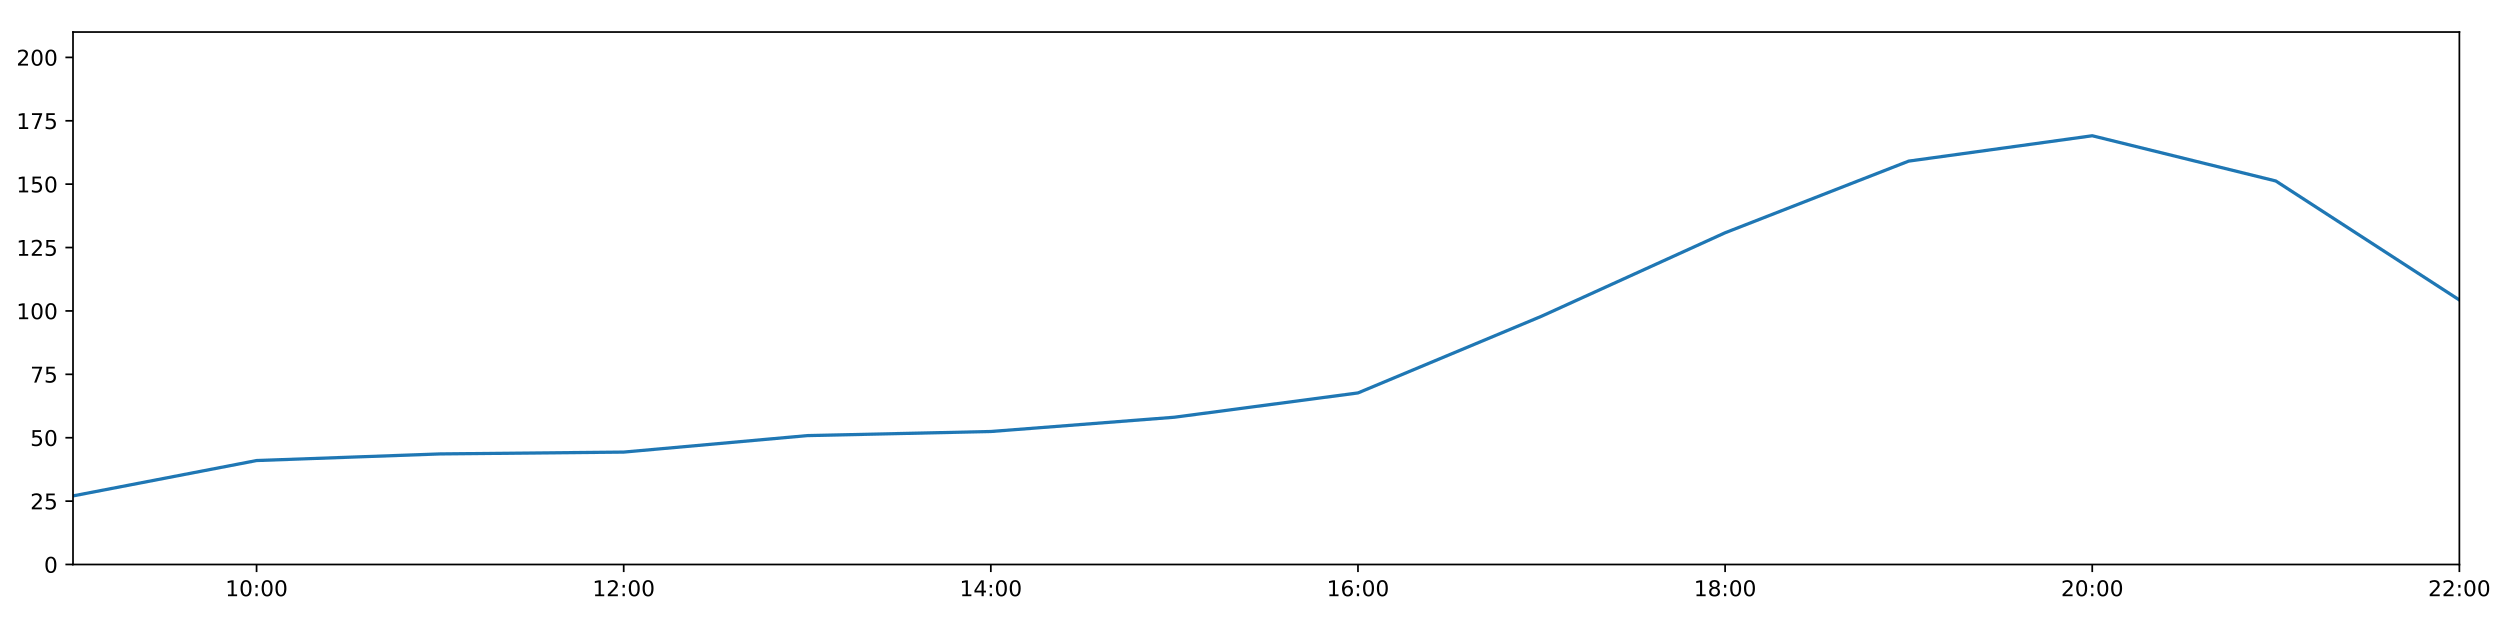
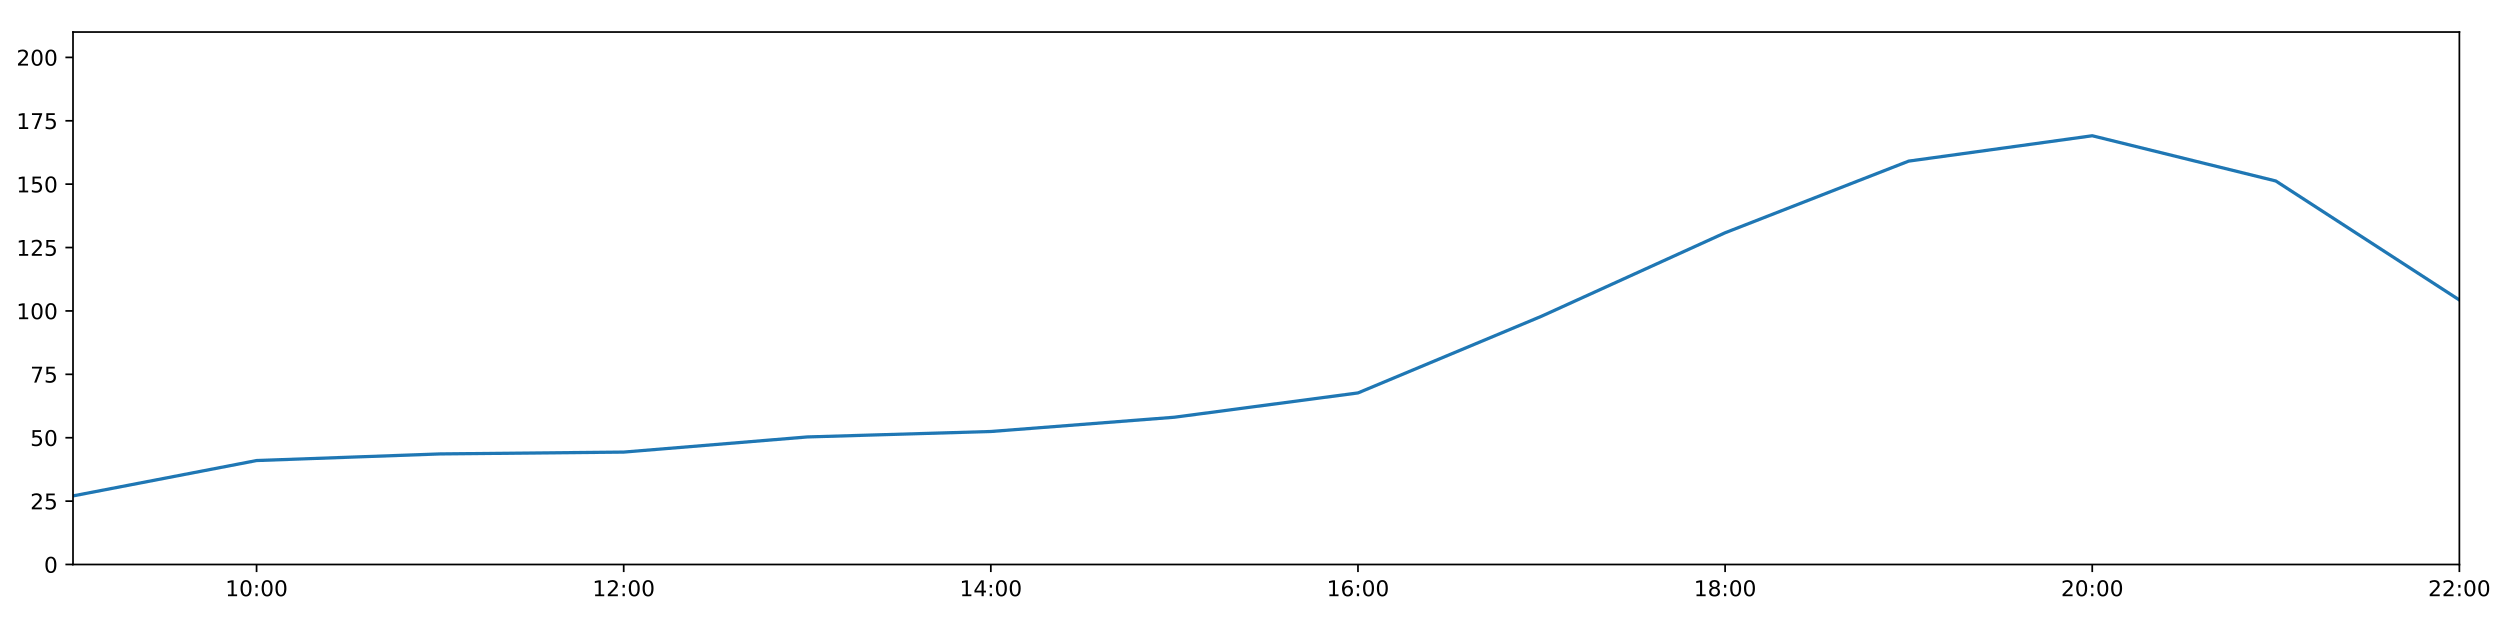
<svg xmlns="http://www.w3.org/2000/svg" xmlns:xlink="http://www.w3.org/1999/xlink" height="288pt" version="1.1" viewBox="0 0 1152 288" width="1152pt">
  <defs>
    <style type="text/css">
*{stroke-linecap:butt;stroke-linejoin:round;}
  </style>
  </defs>
  <g id="figure_1">
    <g id="patch_1">
      <path d="M 0 288  L 1152 288  L 1152 0  L 0 0  z " style="fill:#ffffff;" />
    </g>
    <g id="axes_1">
      <g id="patch_2">
        <path d="M 33.64 260.12  L 1133.28 260.12  L 1133.28 14.76  L 33.64 14.76  z " style="fill:#ffffff;" />
      </g>
      <g id="matplotlib.axis_1">
        <g id="xtick_1">
          <g id="line2d_1">
            <defs>
-               <path d="M 0 0  L 0 3.5  " id="me20fb4e59d" style="stroke:#000000;stroke-width:0.8;" />
-             </defs>
-             <g>
-               <use style="stroke:#000000;stroke-width:0.8;" x="118.228" xlink:href="#me20fb4e59d" y="260.12" />
+               <path d="M 0 0  L 0 3.5  " id="m41f6460007" style="stroke:#000000;stroke-width:0.8;" />
+             </defs>
+             <g>
+               <use style="stroke:#000000;stroke-width:0.8;" x="118.228" xlink:href="#m41f6460007" y="260.12" />
            </g>
          </g>
          <g id="text_1">
            <defs>
              <path d="M 12.406 8.297  L 28.516 8.297  L 28.516 63.922  L 10.984 60.406  L 10.984 69.391  L 28.422 72.906  L 38.281 72.906  L 38.281 8.297  L 54.391 8.297  L 54.391 0  L 12.406 0  z " id="DejaVuSans-49" />
              <path d="M 31.781 66.406  Q 24.172 66.406 20.328 58.906  Q 16.5 51.422 16.5 36.375  Q 16.5 21.391 20.328 13.891  Q 24.172 6.391 31.781 6.391  Q 39.453 6.391 43.281 13.891  Q 47.125 21.391 47.125 36.375  Q 47.125 51.422 43.281 58.906  Q 39.453 66.406 31.781 66.406  z M 31.781 74.219  Q 44.047 74.219 50.516 64.516  Q 56.984 54.828 56.984 36.375  Q 56.984 17.969 50.516 8.266  Q 44.047 -1.422 31.781 -1.422  Q 19.531 -1.422 13.062 8.266  Q 6.594 17.969 6.594 36.375  Q 6.594 54.828 13.062 64.516  Q 19.531 74.219 31.781 74.219  z " id="DejaVuSans-48" />
              <path d="M 11.719 12.406  L 22.016 12.406  L 22.016 0  L 11.719 0  z M 11.719 51.703  L 22.016 51.703  L 22.016 39.312  L 11.719 39.312  z " id="DejaVuSans-58" />
            </defs>
            <g transform="translate(103.8183 274.7184)scale(0.1 -0.1)">
              <use xlink:href="#DejaVuSans-49" />
              <use x="63.623" xlink:href="#DejaVuSans-48" />
              <use x="127.246" xlink:href="#DejaVuSans-58" />
              <use x="160.938" xlink:href="#DejaVuSans-48" />
              <use x="224.561" xlink:href="#DejaVuSans-48" />
            </g>
          </g>
        </g>
        <g id="xtick_2">
          <g id="line2d_2">
            <g>
-               <use style="stroke:#000000;stroke-width:0.8;" x="287.403" xlink:href="#me20fb4e59d" y="260.12" />
+               <use style="stroke:#000000;stroke-width:0.8;" x="287.403" xlink:href="#m41f6460007" y="260.12" />
            </g>
          </g>
          <g id="text_2">
            <defs>
              <path d="M 19.188 8.297  L 53.609 8.297  L 53.609 0  L 7.328 0  L 7.328 8.297  Q 12.938 14.109 22.625 23.891  Q 32.328 33.688 34.812 36.531  Q 39.547 41.844 41.422 45.531  Q 43.312 49.219 43.312 52.781  Q 43.312 58.594 39.234 62.25  Q 35.156 65.922 28.609 65.922  Q 23.969 65.922 18.812 64.312  Q 13.672 62.703 7.812 59.422  L 7.812 69.391  Q 13.766 71.781 18.938 73  Q 24.125 74.219 28.422 74.219  Q 39.75 74.219 46.484 68.547  Q 53.219 62.891 53.219 53.422  Q 53.219 48.922 51.531 44.891  Q 49.859 40.875 45.406 35.406  Q 44.188 33.984 37.641 27.219  Q 31.109 20.453 19.188 8.297  z " id="DejaVuSans-50" />
            </defs>
            <g transform="translate(272.9937 274.7184)scale(0.1 -0.1)">
              <use xlink:href="#DejaVuSans-49" />
              <use x="63.623" xlink:href="#DejaVuSans-50" />
              <use x="127.246" xlink:href="#DejaVuSans-58" />
              <use x="160.938" xlink:href="#DejaVuSans-48" />
              <use x="224.561" xlink:href="#DejaVuSans-48" />
            </g>
          </g>
        </g>
        <g id="xtick_3">
          <g id="line2d_3">
            <g>
-               <use style="stroke:#000000;stroke-width:0.8;" x="456.578" xlink:href="#me20fb4e59d" y="260.12" />
+               <use style="stroke:#000000;stroke-width:0.8;" x="456.578" xlink:href="#m41f6460007" y="260.12" />
            </g>
          </g>
          <g id="text_3">
            <defs>
              <path d="M 37.797 64.312  L 12.891 25.391  L 37.797 25.391  z M 35.203 72.906  L 47.609 72.906  L 47.609 25.391  L 58.016 25.391  L 58.016 17.188  L 47.609 17.188  L 47.609 0  L 37.797 0  L 37.797 17.188  L 4.891 17.188  L 4.891 26.703  z " id="DejaVuSans-52" />
            </defs>
            <g transform="translate(442.1691 274.7184)scale(0.1 -0.1)">
              <use xlink:href="#DejaVuSans-49" />
              <use x="63.623" xlink:href="#DejaVuSans-52" />
              <use x="127.246" xlink:href="#DejaVuSans-58" />
              <use x="160.938" xlink:href="#DejaVuSans-48" />
              <use x="224.561" xlink:href="#DejaVuSans-48" />
            </g>
          </g>
        </g>
        <g id="xtick_4">
          <g id="line2d_4">
            <g>
-               <use style="stroke:#000000;stroke-width:0.8;" x="625.754" xlink:href="#me20fb4e59d" y="260.12" />
+               <use style="stroke:#000000;stroke-width:0.8;" x="625.754" xlink:href="#m41f6460007" y="260.12" />
            </g>
          </g>
          <g id="text_4">
            <defs>
              <path d="M 33.016 40.375  Q 26.375 40.375 22.484 35.828  Q 18.609 31.297 18.609 23.391  Q 18.609 15.531 22.484 10.953  Q 26.375 6.391 33.016 6.391  Q 39.656 6.391 43.531 10.953  Q 47.406 15.531 47.406 23.391  Q 47.406 31.297 43.531 35.828  Q 39.656 40.375 33.016 40.375  z M 52.594 71.297  L 52.594 62.312  Q 48.875 64.062 45.094 64.984  Q 41.312 65.922 37.594 65.922  Q 27.828 65.922 22.672 59.328  Q 17.531 52.734 16.797 39.406  Q 19.672 43.656 24.016 45.922  Q 28.375 48.188 33.594 48.188  Q 44.578 48.188 50.953 41.516  Q 57.328 34.859 57.328 23.391  Q 57.328 12.156 50.688 5.359  Q 44.047 -1.422 33.016 -1.422  Q 20.359 -1.422 13.672 8.266  Q 6.984 17.969 6.984 36.375  Q 6.984 53.656 15.188 63.938  Q 23.391 74.219 37.203 74.219  Q 40.922 74.219 44.703 73.484  Q 48.484 72.75 52.594 71.297  z " id="DejaVuSans-54" />
            </defs>
            <g transform="translate(611.3445 274.7184)scale(0.1 -0.1)">
              <use xlink:href="#DejaVuSans-49" />
              <use x="63.623" xlink:href="#DejaVuSans-54" />
              <use x="127.246" xlink:href="#DejaVuSans-58" />
              <use x="160.938" xlink:href="#DejaVuSans-48" />
              <use x="224.561" xlink:href="#DejaVuSans-48" />
            </g>
          </g>
        </g>
        <g id="xtick_5">
          <g id="line2d_5">
            <g>
-               <use style="stroke:#000000;stroke-width:0.8;" x="794.929" xlink:href="#me20fb4e59d" y="260.12" />
+               <use style="stroke:#000000;stroke-width:0.8;" x="794.929" xlink:href="#m41f6460007" y="260.12" />
            </g>
          </g>
          <g id="text_5">
            <defs>
              <path d="M 31.781 34.625  Q 24.75 34.625 20.719 30.859  Q 16.703 27.094 16.703 20.516  Q 16.703 13.922 20.719 10.156  Q 24.75 6.391 31.781 6.391  Q 38.812 6.391 42.859 10.172  Q 46.922 13.969 46.922 20.516  Q 46.922 27.094 42.891 30.859  Q 38.875 34.625 31.781 34.625  z M 21.922 38.812  Q 15.578 40.375 12.031 44.719  Q 8.5 49.078 8.5 55.328  Q 8.5 64.062 14.719 69.141  Q 20.953 74.219 31.781 74.219  Q 42.672 74.219 48.875 69.141  Q 55.078 64.062 55.078 55.328  Q 55.078 49.078 51.531 44.719  Q 48 40.375 41.703 38.812  Q 48.828 37.156 52.797 32.312  Q 56.781 27.484 56.781 20.516  Q 56.781 9.906 50.312 4.234  Q 43.844 -1.422 31.781 -1.422  Q 19.734 -1.422 13.25 4.234  Q 6.781 9.906 6.781 20.516  Q 6.781 27.484 10.781 32.312  Q 14.797 37.156 21.922 38.812  z M 18.312 54.391  Q 18.312 48.734 21.844 45.562  Q 25.391 42.391 31.781 42.391  Q 38.141 42.391 41.719 45.562  Q 45.312 48.734 45.312 54.391  Q 45.312 60.062 41.719 63.234  Q 38.141 66.406 31.781 66.406  Q 25.391 66.406 21.844 63.234  Q 18.312 60.062 18.312 54.391  z " id="DejaVuSans-56" />
            </defs>
            <g transform="translate(780.5199 274.7184)scale(0.1 -0.1)">
              <use xlink:href="#DejaVuSans-49" />
              <use x="63.623" xlink:href="#DejaVuSans-56" />
              <use x="127.246" xlink:href="#DejaVuSans-58" />
              <use x="160.938" xlink:href="#DejaVuSans-48" />
              <use x="224.561" xlink:href="#DejaVuSans-48" />
            </g>
          </g>
        </g>
        <g id="xtick_6">
          <g id="line2d_6">
            <g>
-               <use style="stroke:#000000;stroke-width:0.8;" x="964.105" xlink:href="#me20fb4e59d" y="260.12" />
+               <use style="stroke:#000000;stroke-width:0.8;" x="964.105" xlink:href="#m41f6460007" y="260.12" />
            </g>
          </g>
          <g id="text_6">
            <g transform="translate(949.6952 274.7184)scale(0.1 -0.1)">
              <use xlink:href="#DejaVuSans-50" />
              <use x="63.623" xlink:href="#DejaVuSans-48" />
              <use x="127.246" xlink:href="#DejaVuSans-58" />
              <use x="160.938" xlink:href="#DejaVuSans-48" />
              <use x="224.561" xlink:href="#DejaVuSans-48" />
            </g>
          </g>
        </g>
        <g id="xtick_7">
          <g id="line2d_7">
            <g>
-               <use style="stroke:#000000;stroke-width:0.8;" x="1133.28" xlink:href="#me20fb4e59d" y="260.12" />
+               <use style="stroke:#000000;stroke-width:0.8;" x="1133.28" xlink:href="#m41f6460007" y="260.12" />
            </g>
          </g>
          <g id="text_7">
            <g transform="translate(1118.871 274.7184)scale(0.1 -0.1)">
              <use xlink:href="#DejaVuSans-50" />
              <use x="63.623" xlink:href="#DejaVuSans-50" />
              <use x="127.246" xlink:href="#DejaVuSans-58" />
              <use x="160.938" xlink:href="#DejaVuSans-48" />
              <use x="224.561" xlink:href="#DejaVuSans-48" />
            </g>
          </g>
        </g>
      </g>
      <g id="matplotlib.axis_2">
        <g id="ytick_1">
          <g id="line2d_8">
            <defs>
-               <path d="M 0 0  L -3.5 0  " id="mfeed1e01c8" style="stroke:#000000;stroke-width:0.8;" />
-             </defs>
-             <g>
-               <use style="stroke:#000000;stroke-width:0.8;" x="33.64" xlink:href="#mfeed1e01c8" y="260.12" />
+               <path d="M 0 0  L -3.5 0  " id="m4d052178db" style="stroke:#000000;stroke-width:0.8;" />
+             </defs>
+             <g>
+               <use style="stroke:#000000;stroke-width:0.8;" x="33.64" xlink:href="#m4d052178db" y="260.12" />
            </g>
          </g>
          <g id="text_8">
            <g transform="translate(20.2775 263.9192)scale(0.1 -0.1)">
              <use xlink:href="#DejaVuSans-48" />
            </g>
          </g>
        </g>
        <g id="ytick_2">
          <g id="line2d_9">
            <g>
-               <use style="stroke:#000000;stroke-width:0.8;" x="33.64" xlink:href="#mfeed1e01c8" y="230.91" />
+               <use style="stroke:#000000;stroke-width:0.8;" x="33.64" xlink:href="#m4d052178db" y="230.91" />
            </g>
          </g>
          <g id="text_9">
            <defs>
              <path d="M 10.797 72.906  L 49.516 72.906  L 49.516 64.594  L 19.828 64.594  L 19.828 46.734  Q 21.969 47.469 24.109 47.828  Q 26.266 48.188 28.422 48.188  Q 40.625 48.188 47.75 41.5  Q 54.891 34.812 54.891 23.391  Q 54.891 11.625 47.562 5.094  Q 40.234 -1.422 26.906 -1.422  Q 22.312 -1.422 17.547 -0.641  Q 12.797 0.141 7.719 1.703  L 7.719 11.625  Q 12.109 9.234 16.797 8.062  Q 21.484 6.891 26.703 6.891  Q 35.156 6.891 40.078 11.328  Q 45.016 15.766 45.016 23.391  Q 45.016 31 40.078 35.438  Q 35.156 39.891 26.703 39.891  Q 22.75 39.891 18.812 39.016  Q 14.891 38.141 10.797 36.281  z " id="DejaVuSans-53" />
            </defs>
            <g transform="translate(13.915 234.7097)scale(0.1 -0.1)">
              <use xlink:href="#DejaVuSans-50" />
              <use x="63.623" xlink:href="#DejaVuSans-53" />
            </g>
          </g>
        </g>
        <g id="ytick_3">
          <g id="line2d_10">
            <g>
-               <use style="stroke:#000000;stroke-width:0.8;" x="33.64" xlink:href="#mfeed1e01c8" y="201.701" />
+               <use style="stroke:#000000;stroke-width:0.8;" x="33.64" xlink:href="#m4d052178db" y="201.701" />
            </g>
          </g>
          <g id="text_10">
            <g transform="translate(13.915 205.5002)scale(0.1 -0.1)">
              <use xlink:href="#DejaVuSans-53" />
              <use x="63.623" xlink:href="#DejaVuSans-48" />
            </g>
          </g>
        </g>
        <g id="ytick_4">
          <g id="line2d_11">
            <g>
-               <use style="stroke:#000000;stroke-width:0.8;" x="33.64" xlink:href="#mfeed1e01c8" y="172.491" />
+               <use style="stroke:#000000;stroke-width:0.8;" x="33.64" xlink:href="#m4d052178db" y="172.491" />
            </g>
          </g>
          <g id="text_11">
            <defs>
              <path d="M 8.203 72.906  L 55.078 72.906  L 55.078 68.703  L 28.609 0  L 18.312 0  L 43.219 64.594  L 8.203 64.594  z " id="DejaVuSans-55" />
            </defs>
            <g transform="translate(13.915 176.2906)scale(0.1 -0.1)">
              <use xlink:href="#DejaVuSans-55" />
              <use x="63.623" xlink:href="#DejaVuSans-53" />
            </g>
          </g>
        </g>
        <g id="ytick_5">
          <g id="line2d_12">
            <g>
-               <use style="stroke:#000000;stroke-width:0.8;" x="33.64" xlink:href="#mfeed1e01c8" y="143.282" />
+               <use style="stroke:#000000;stroke-width:0.8;" x="33.64" xlink:href="#m4d052178db" y="143.282" />
            </g>
          </g>
          <g id="text_12">
            <g transform="translate(7.5525 147.0811)scale(0.1 -0.1)">
              <use xlink:href="#DejaVuSans-49" />
              <use x="63.623" xlink:href="#DejaVuSans-48" />
              <use x="127.246" xlink:href="#DejaVuSans-48" />
            </g>
          </g>
        </g>
        <g id="ytick_6">
          <g id="line2d_13">
            <g>
-               <use style="stroke:#000000;stroke-width:0.8;" x="33.64" xlink:href="#mfeed1e01c8" y="114.072" />
+               <use style="stroke:#000000;stroke-width:0.8;" x="33.64" xlink:href="#m4d052178db" y="114.072" />
            </g>
          </g>
          <g id="text_13">
            <g transform="translate(7.5525 117.8716)scale(0.1 -0.1)">
              <use xlink:href="#DejaVuSans-49" />
              <use x="63.623" xlink:href="#DejaVuSans-50" />
              <use x="127.246" xlink:href="#DejaVuSans-53" />
            </g>
          </g>
        </g>
        <g id="ytick_7">
          <g id="line2d_14">
            <g>
-               <use style="stroke:#000000;stroke-width:0.8;" x="33.64" xlink:href="#mfeed1e01c8" y="84.863" />
+               <use style="stroke:#000000;stroke-width:0.8;" x="33.64" xlink:href="#m4d052178db" y="84.863" />
            </g>
          </g>
          <g id="text_14">
            <g transform="translate(7.5525 88.66208)scale(0.1 -0.1)">
              <use xlink:href="#DejaVuSans-49" />
              <use x="63.623" xlink:href="#DejaVuSans-53" />
              <use x="127.246" xlink:href="#DejaVuSans-48" />
            </g>
          </g>
        </g>
        <g id="ytick_8">
          <g id="line2d_15">
            <g>
-               <use style="stroke:#000000;stroke-width:0.8;" x="33.64" xlink:href="#mfeed1e01c8" y="55.653" />
+               <use style="stroke:#000000;stroke-width:0.8;" x="33.64" xlink:href="#m4d052178db" y="55.653" />
            </g>
          </g>
          <g id="text_15">
            <g transform="translate(7.5525 59.45255)scale(0.1 -0.1)">
              <use xlink:href="#DejaVuSans-49" />
              <use x="63.623" xlink:href="#DejaVuSans-55" />
              <use x="127.246" xlink:href="#DejaVuSans-53" />
            </g>
          </g>
        </g>
        <g id="ytick_9">
          <g id="line2d_16">
            <g>
-               <use style="stroke:#000000;stroke-width:0.8;" x="33.64" xlink:href="#mfeed1e01c8" y="26.444" />
+               <use style="stroke:#000000;stroke-width:0.8;" x="33.64" xlink:href="#m4d052178db" y="26.444" />
            </g>
          </g>
          <g id="text_16">
            <g transform="translate(7.5525 30.24303)scale(0.1 -0.1)">
              <use xlink:href="#DejaVuSans-50" />
              <use x="63.623" xlink:href="#DejaVuSans-48" />
              <use x="127.246" xlink:href="#DejaVuSans-48" />
            </g>
          </g>
        </g>
      </g>
      <g id="line2d_17">
-         <path clip-path="url(#pcbddbc7529)" d="M 33.64 228.509  L 118.228 212.216  L 202.815 209.166  L 287.403 208.322  L 371.991 200.727  L 456.578 198.833  L 541.166 192.257  L 625.754 181.06  L 710.342 145.716  L 794.929 107.257  L 879.517 74.241  L 964.105 62.557  L 1048.692 83.402  L 1133.28 138.239  " style="fill:none;stroke:#1f77b4;stroke-linecap:square;stroke-width:1.5;" />
+         <path clip-path="url(#p72e6e55eec)" d="M 33.64 228.509  L 118.228 212.216  L 202.815 209.166  L 287.403 208.322  L 371.991 201.341  L 456.578 198.833  L 541.166 192.257  L 625.754 181.06  L 710.342 145.716  L 794.929 107.257  L 879.517 74.241  L 964.105 62.557  L 1048.692 83.402  L 1133.28 138.239  " style="fill:none;stroke:#1f77b4;stroke-linecap:square;stroke-width:1.5;" />
      </g>
      <g id="patch_3">
        <path d="M 33.64 260.12  L 33.64 14.76  " style="fill:none;stroke:#000000;stroke-linecap:square;stroke-linejoin:miter;stroke-width:0.8;" />
      </g>
      <g id="patch_4">
        <path d="M 1133.28 260.12  L 1133.28 14.76  " style="fill:none;stroke:#000000;stroke-linecap:square;stroke-linejoin:miter;stroke-width:0.8;" />
      </g>
      <g id="patch_5">
        <path d="M 33.64 260.12  L 1133.28 260.12  " style="fill:none;stroke:#000000;stroke-linecap:square;stroke-linejoin:miter;stroke-width:0.8;" />
      </g>
      <g id="patch_6">
        <path d="M 33.64 14.76  L 1133.28 14.76  " style="fill:none;stroke:#000000;stroke-linecap:square;stroke-linejoin:miter;stroke-width:0.8;" />
      </g>
    </g>
  </g>
  <defs>
-     <clipPath id="pcbddbc7529">
+     <clipPath id="p72e6e55eec">
      <rect height="245.36" width="1099.64" x="33.64" y="14.76" />
    </clipPath>
  </defs>
</svg>
